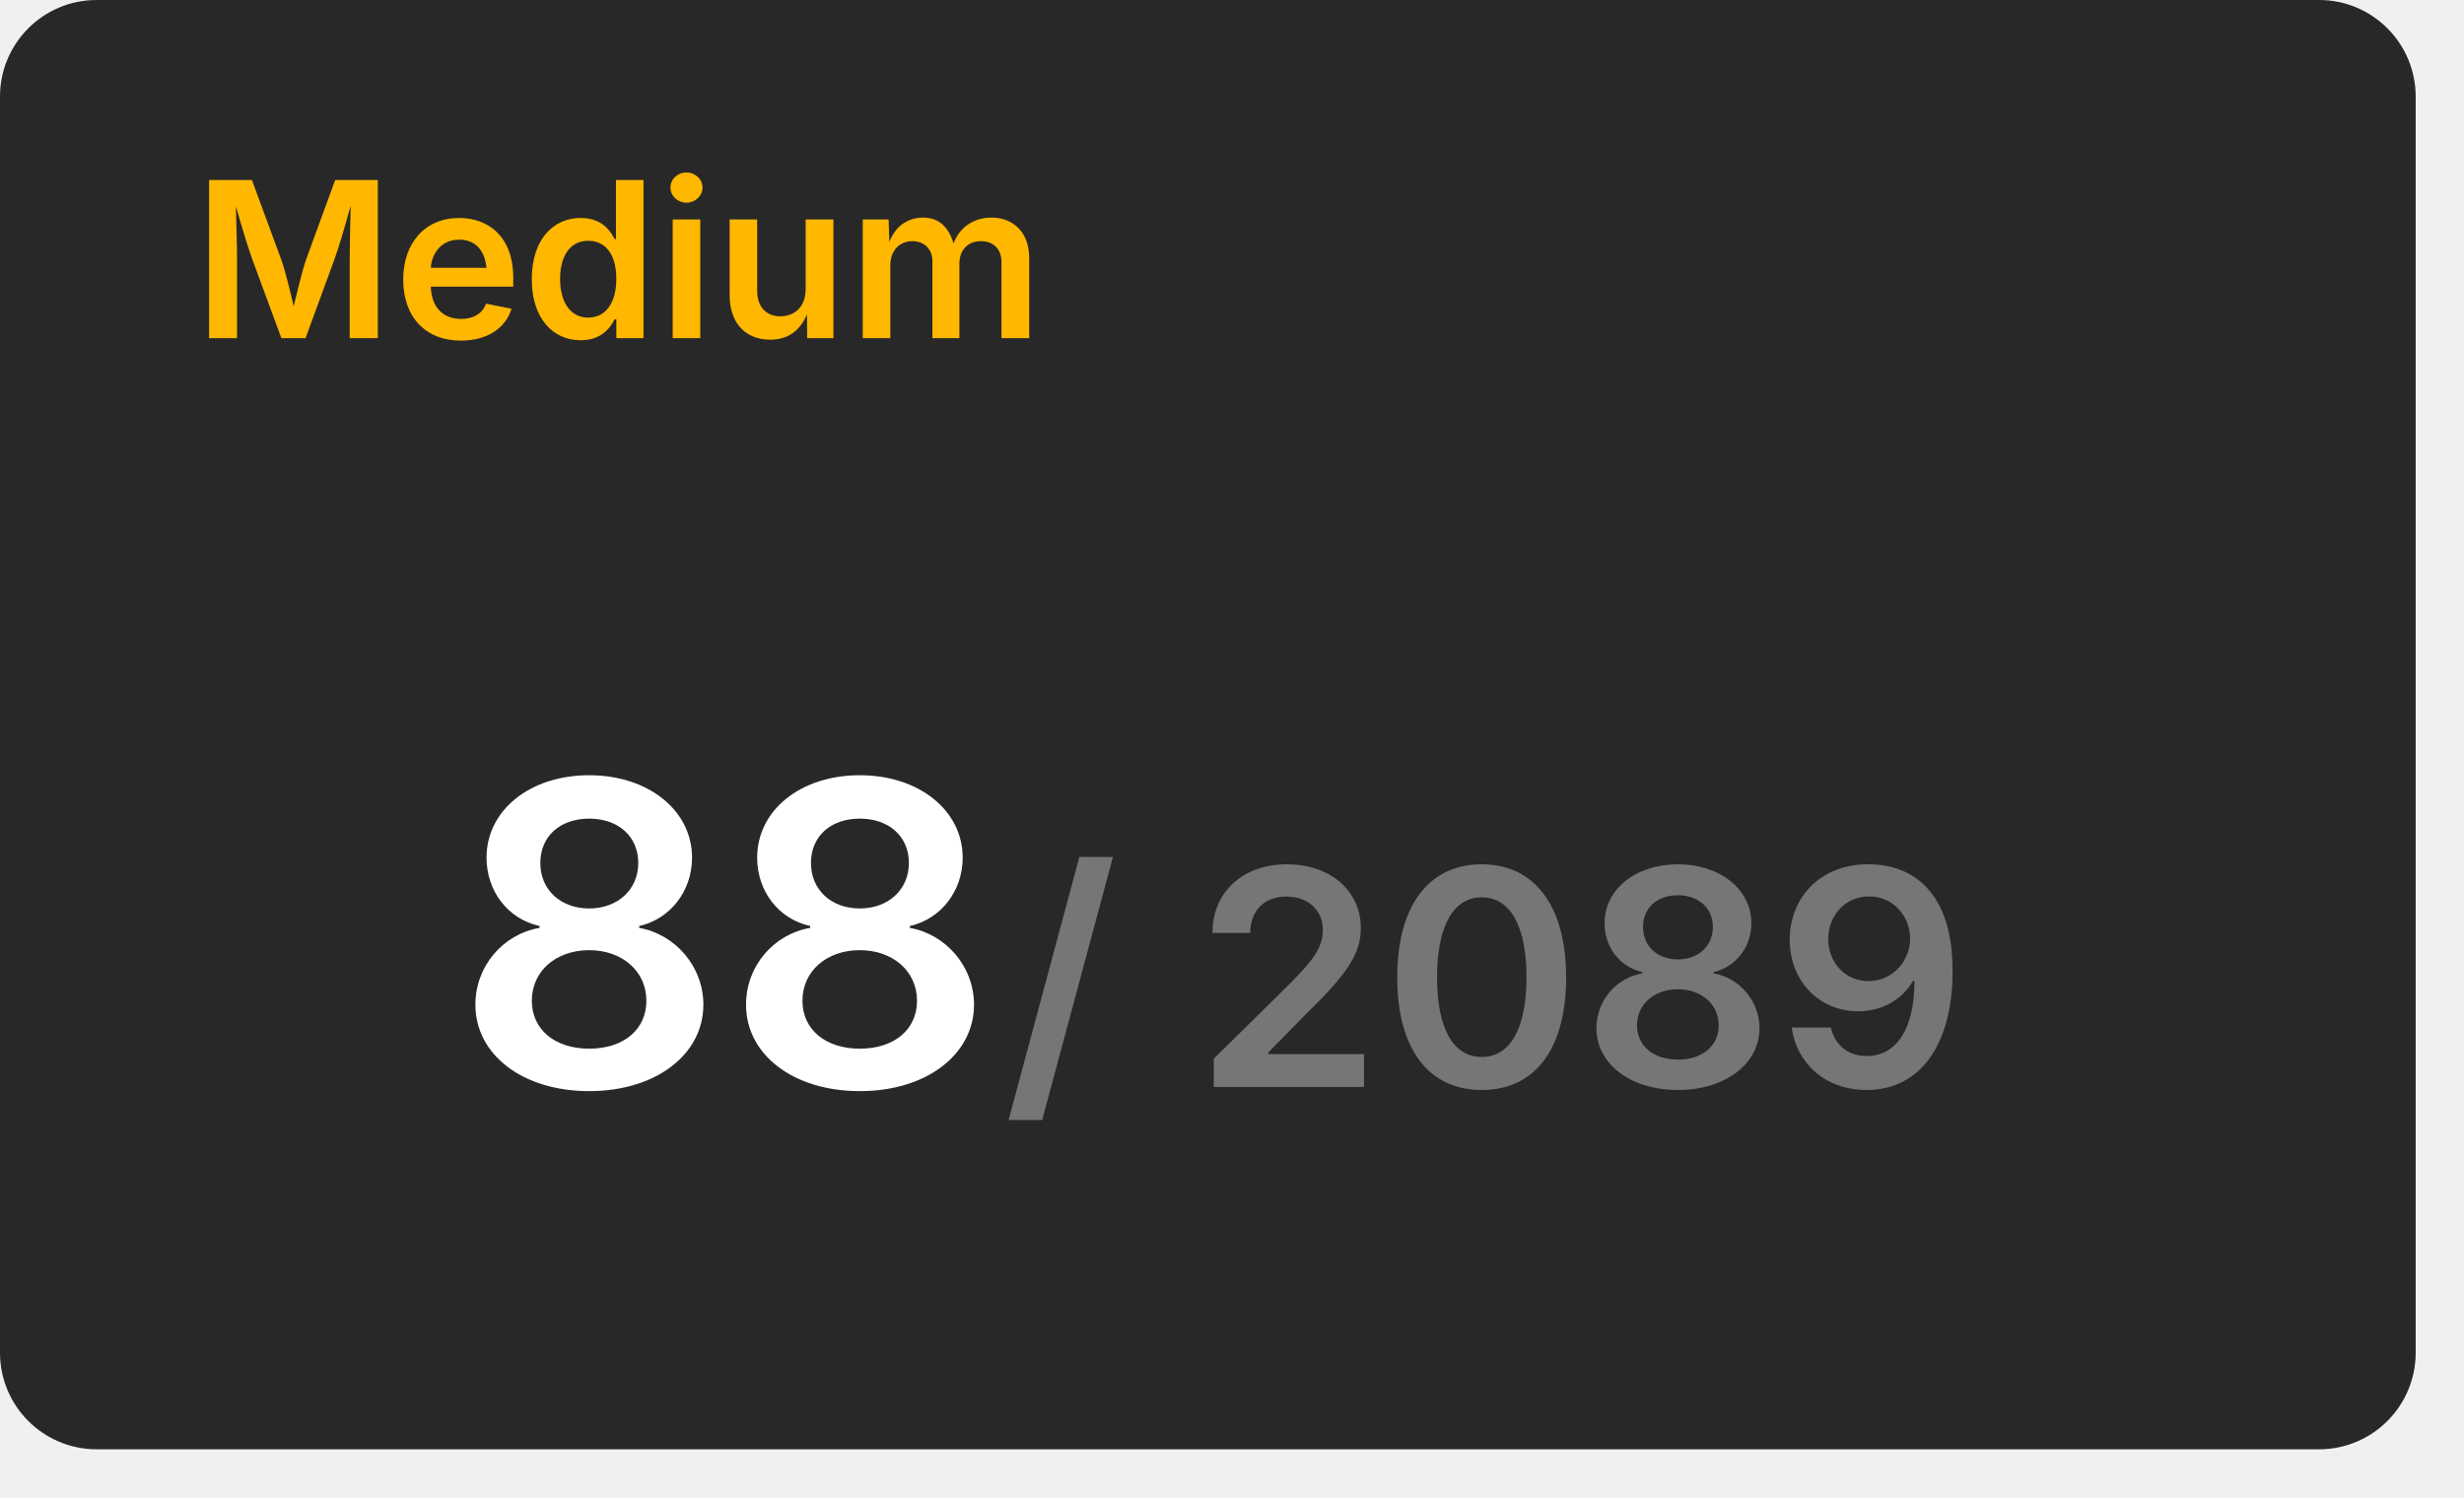
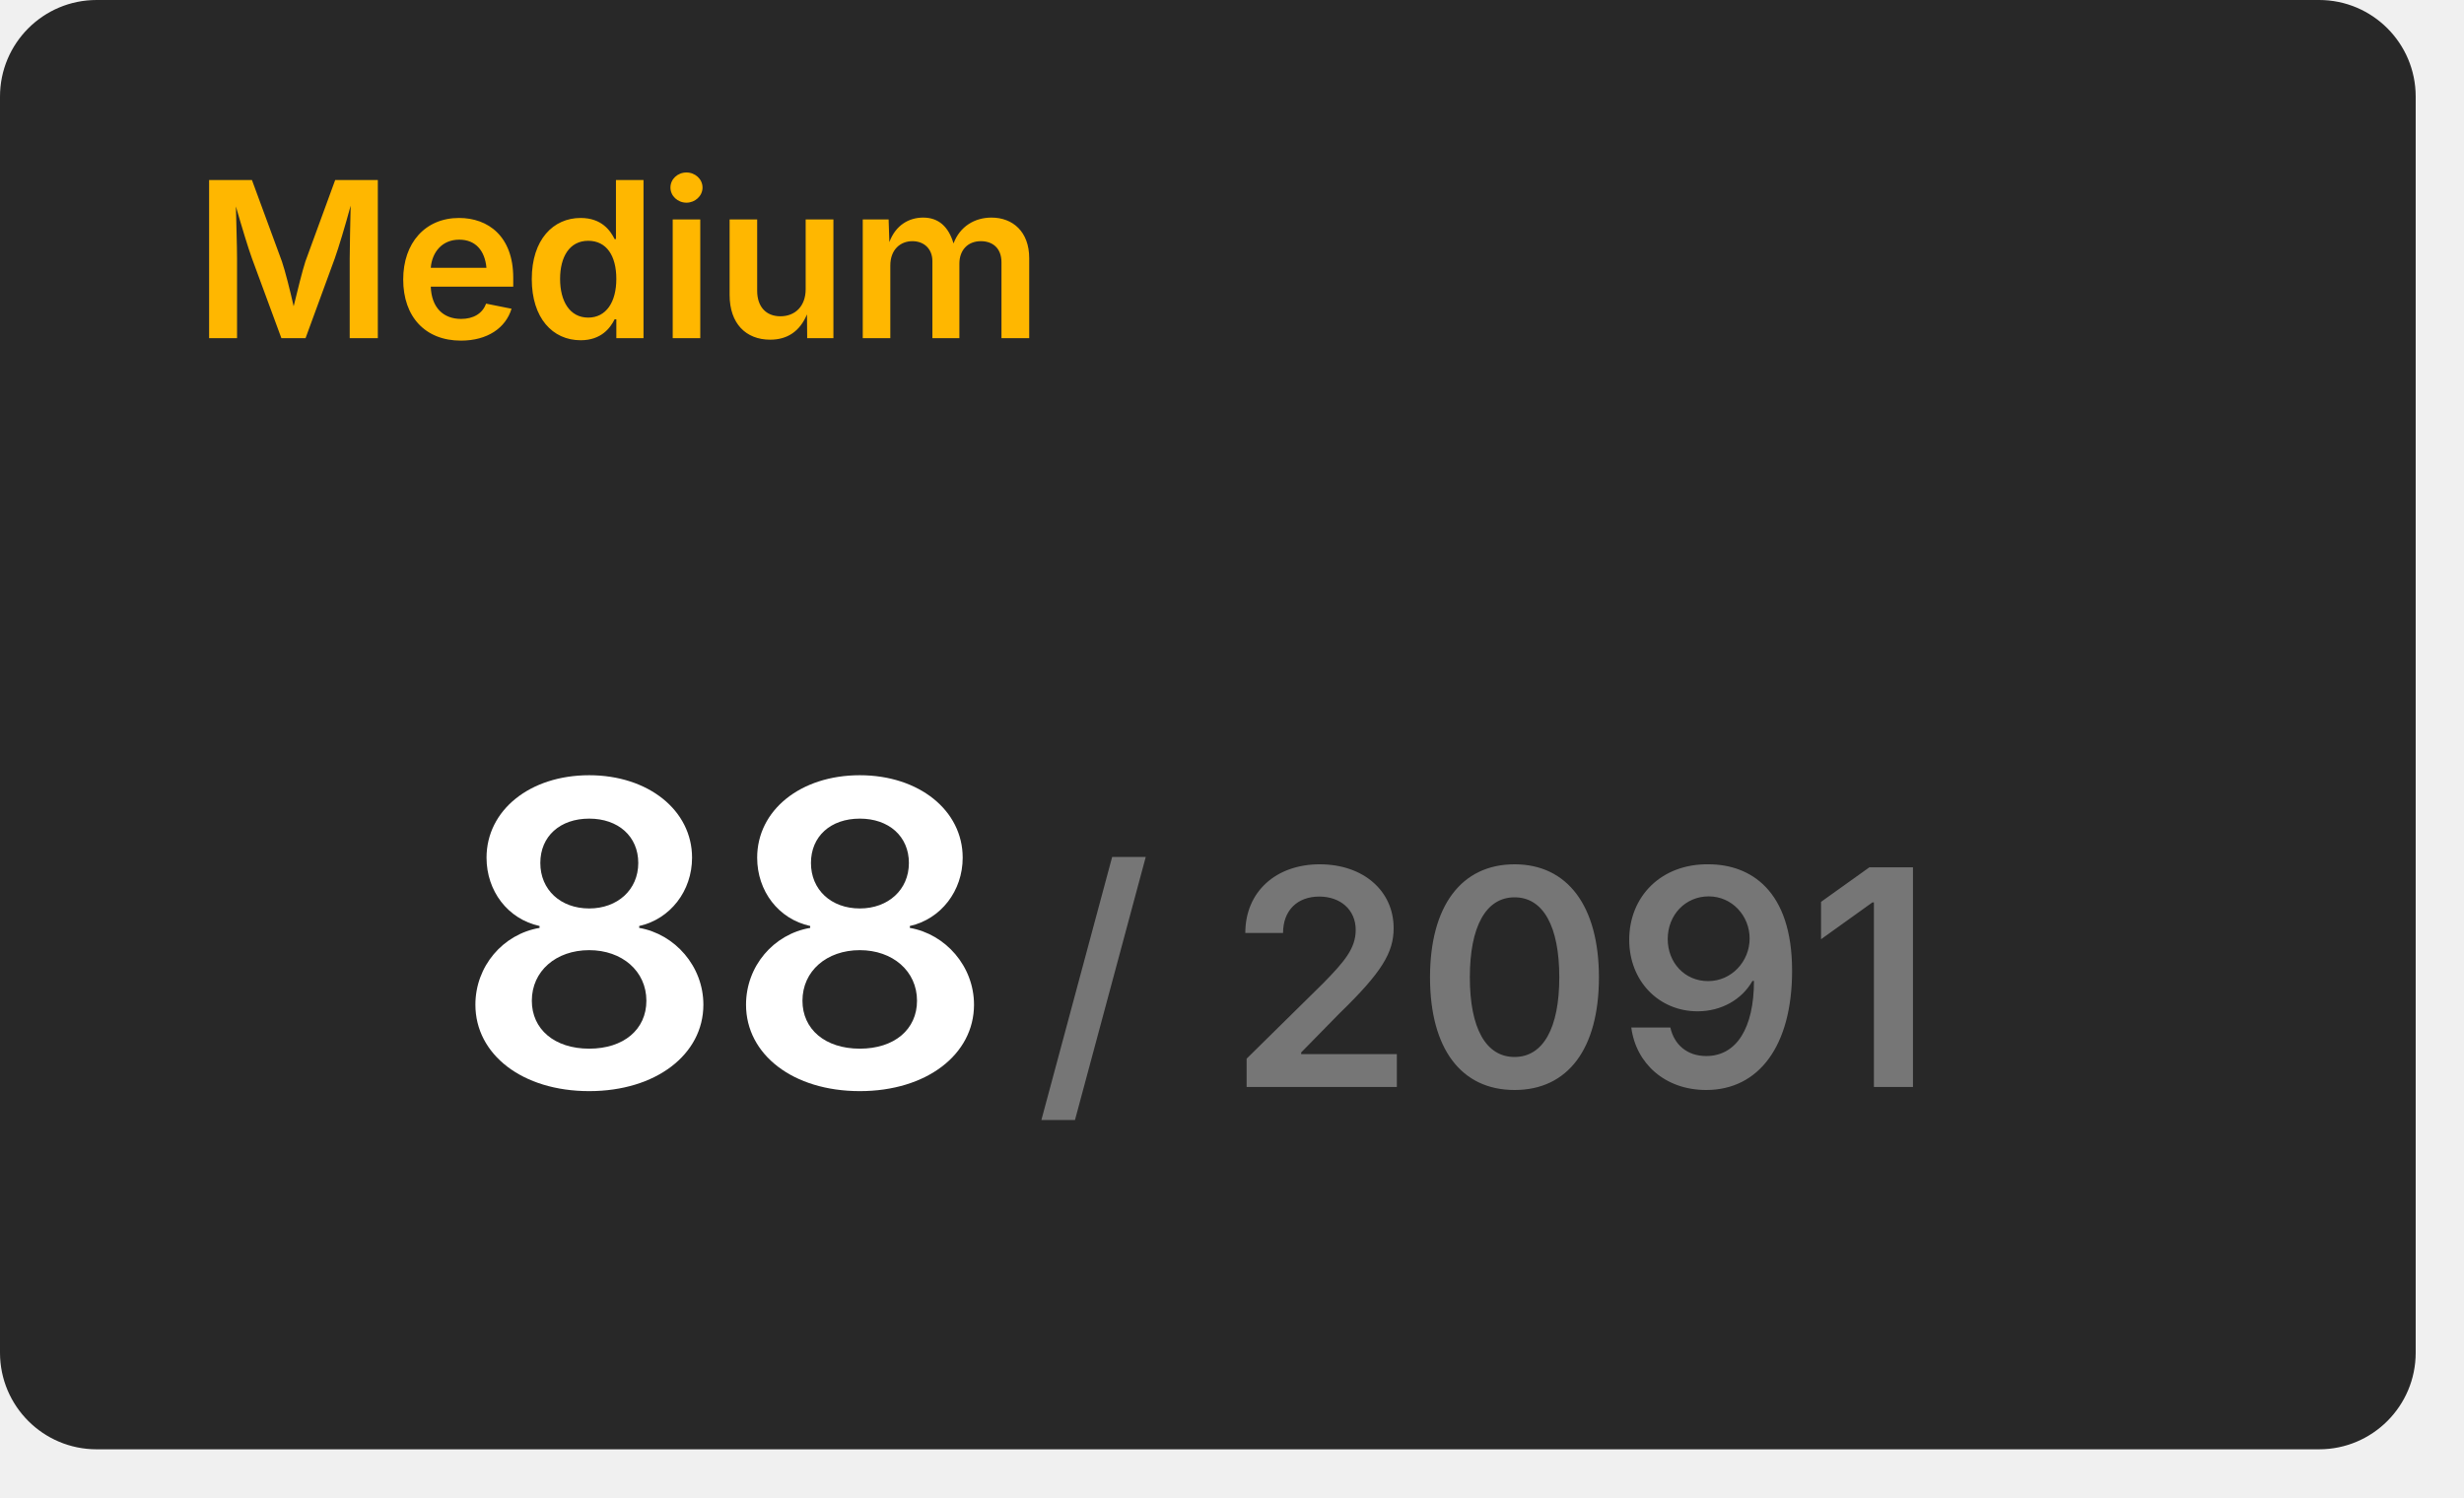
<svg xmlns="http://www.w3.org/2000/svg" width="204" height="124" viewBox="0 0 204 124">
  <rect x="0" y="0" width="200" height="120" rx="8" fill="#282828" />
  <text x="16" y="28" font-size="18" font-weight="600" font-family="Inter, Arial, Helvetica, sans-serif" fill="#ffb700">Medium</text>
  <g transform="translate(60, 90)" text-anchor="middle">
    <text font-size="35" font-weight="600" font-family="Inter, Arial, Helvetica, sans-serif" fill="#ffffff" dominant-baseline="end">88</text>
-     <text font-size="25" font-weight="600" font-family="Inter, Arial, Helvetica, sans-serif" fill="#767676" dominant-baseline="end" dx="63">/ 2089</text>
+     <text font-size="25" font-weight="600" font-family="Inter, Arial, Helvetica, sans-serif" fill="#767676" dominant-baseline="end" dx="63">/ 2091</text>
  </g>
</svg>
